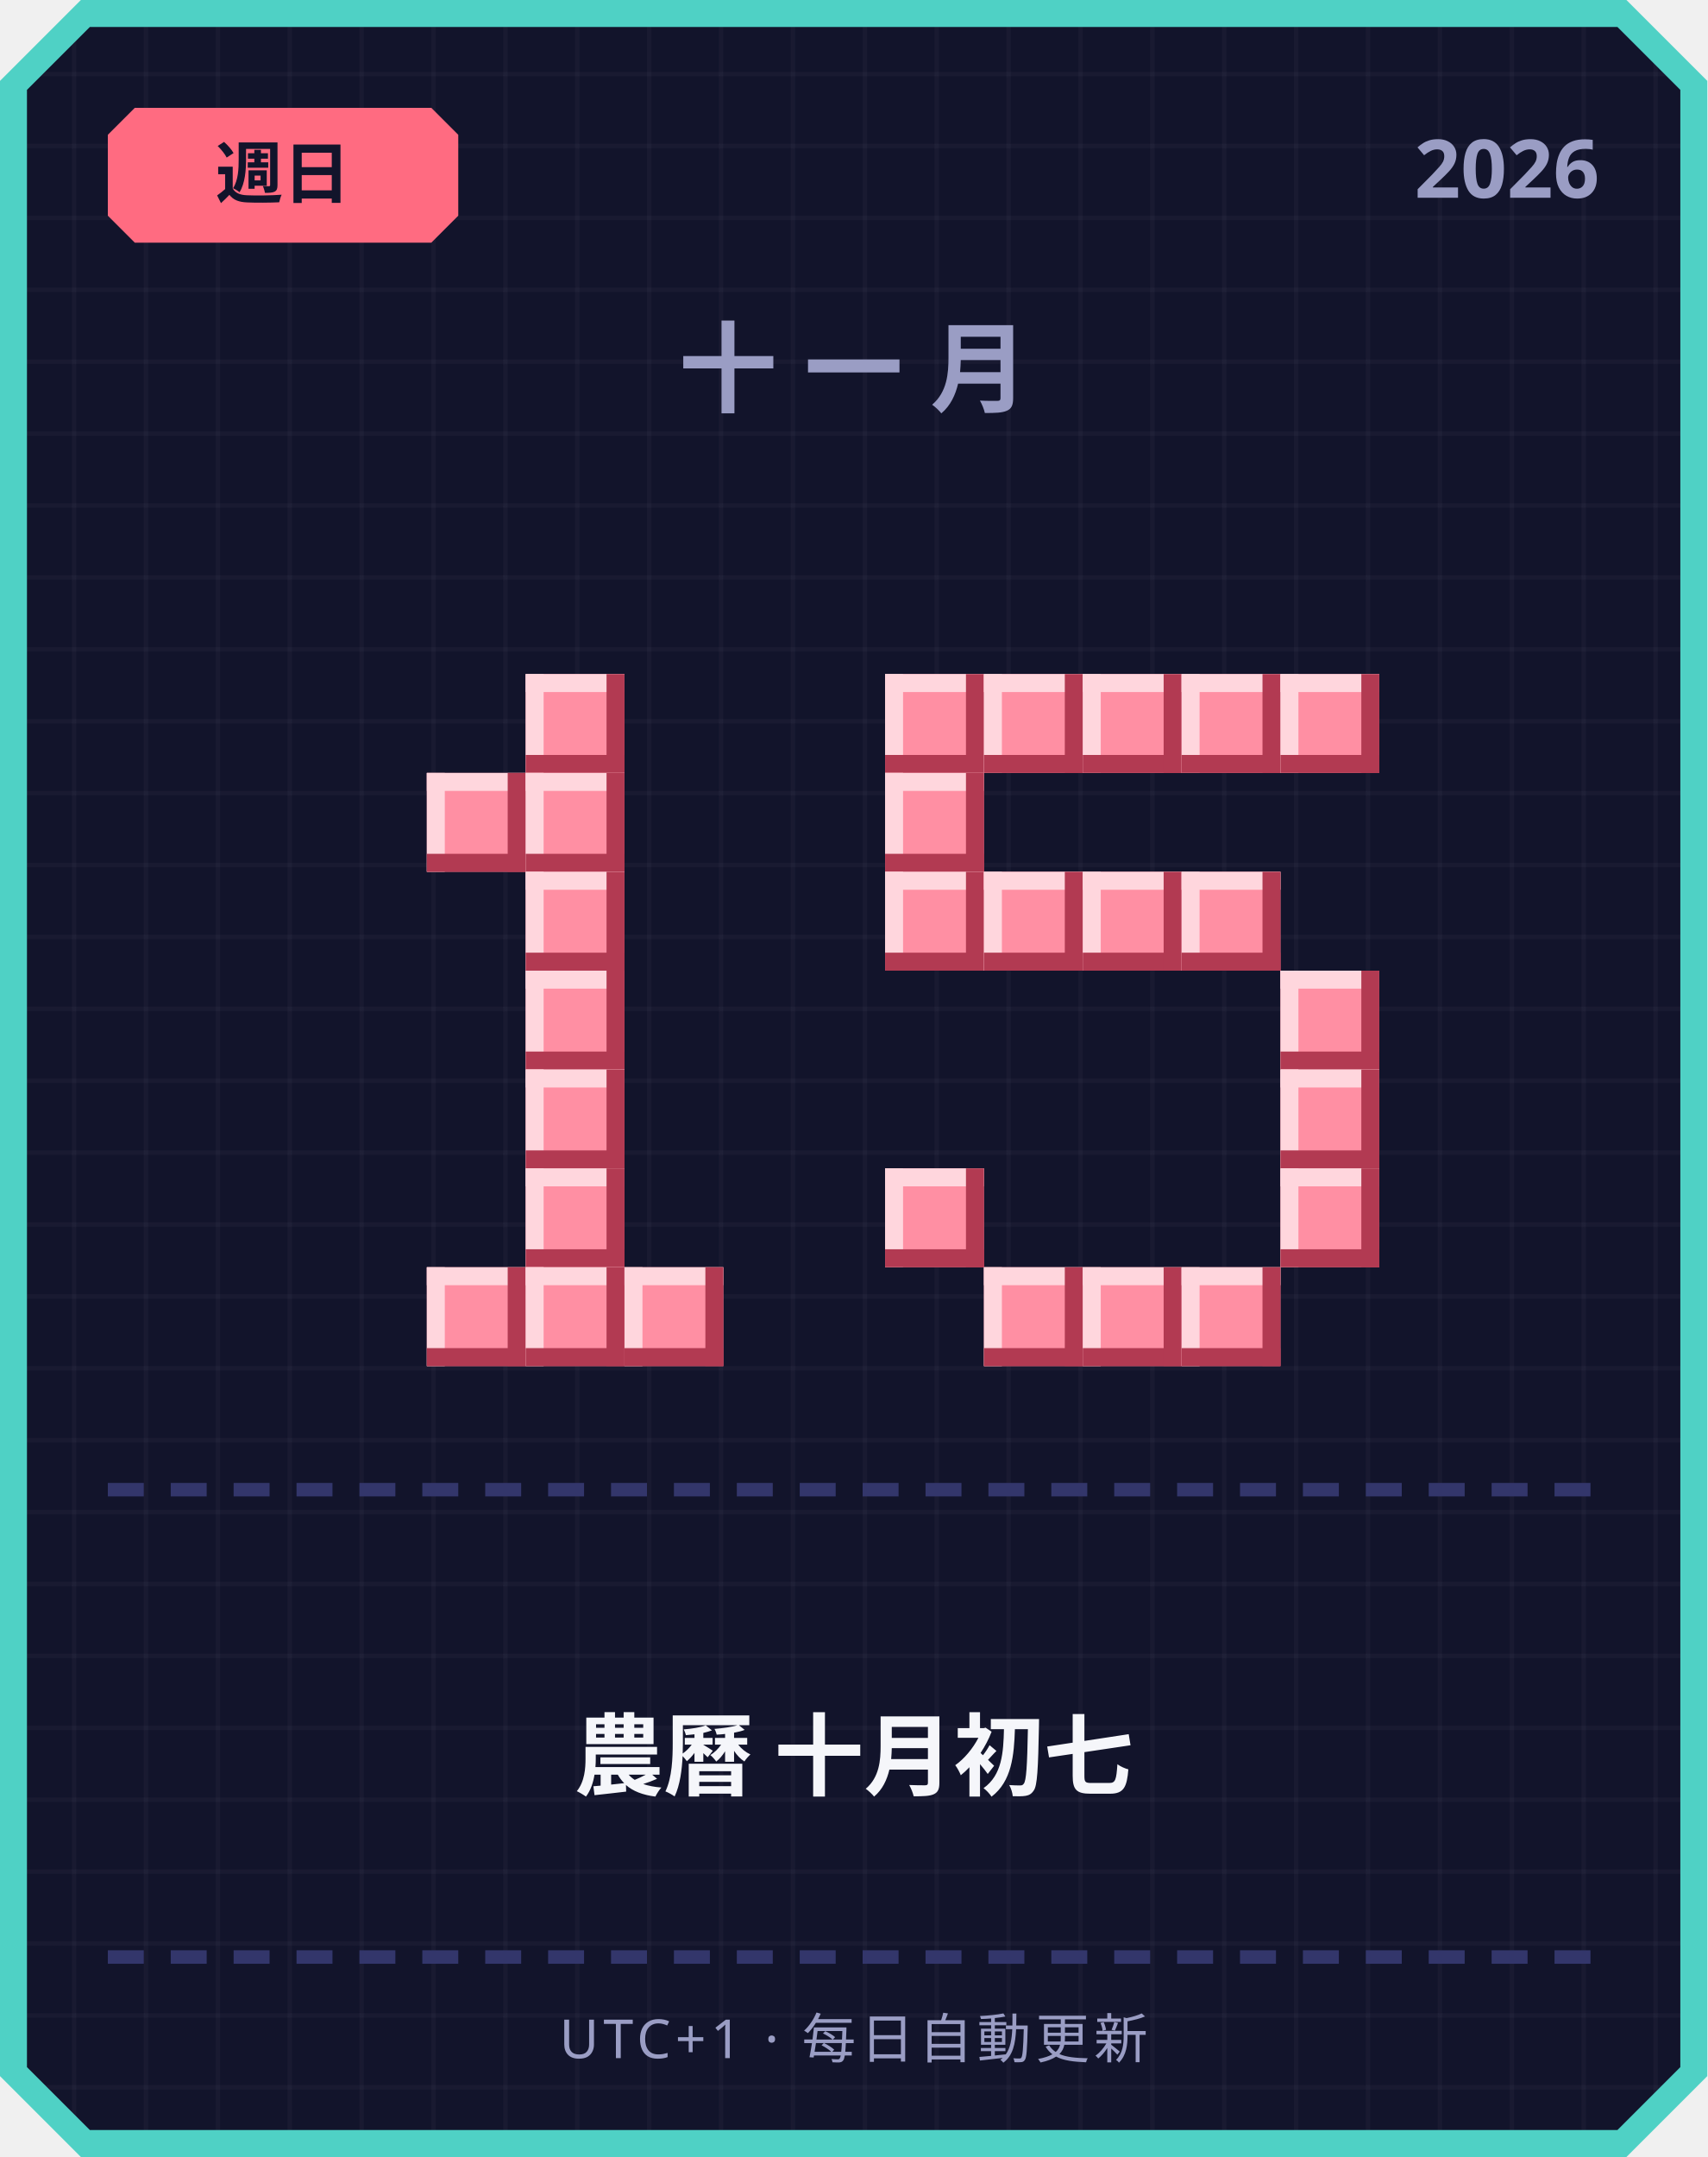
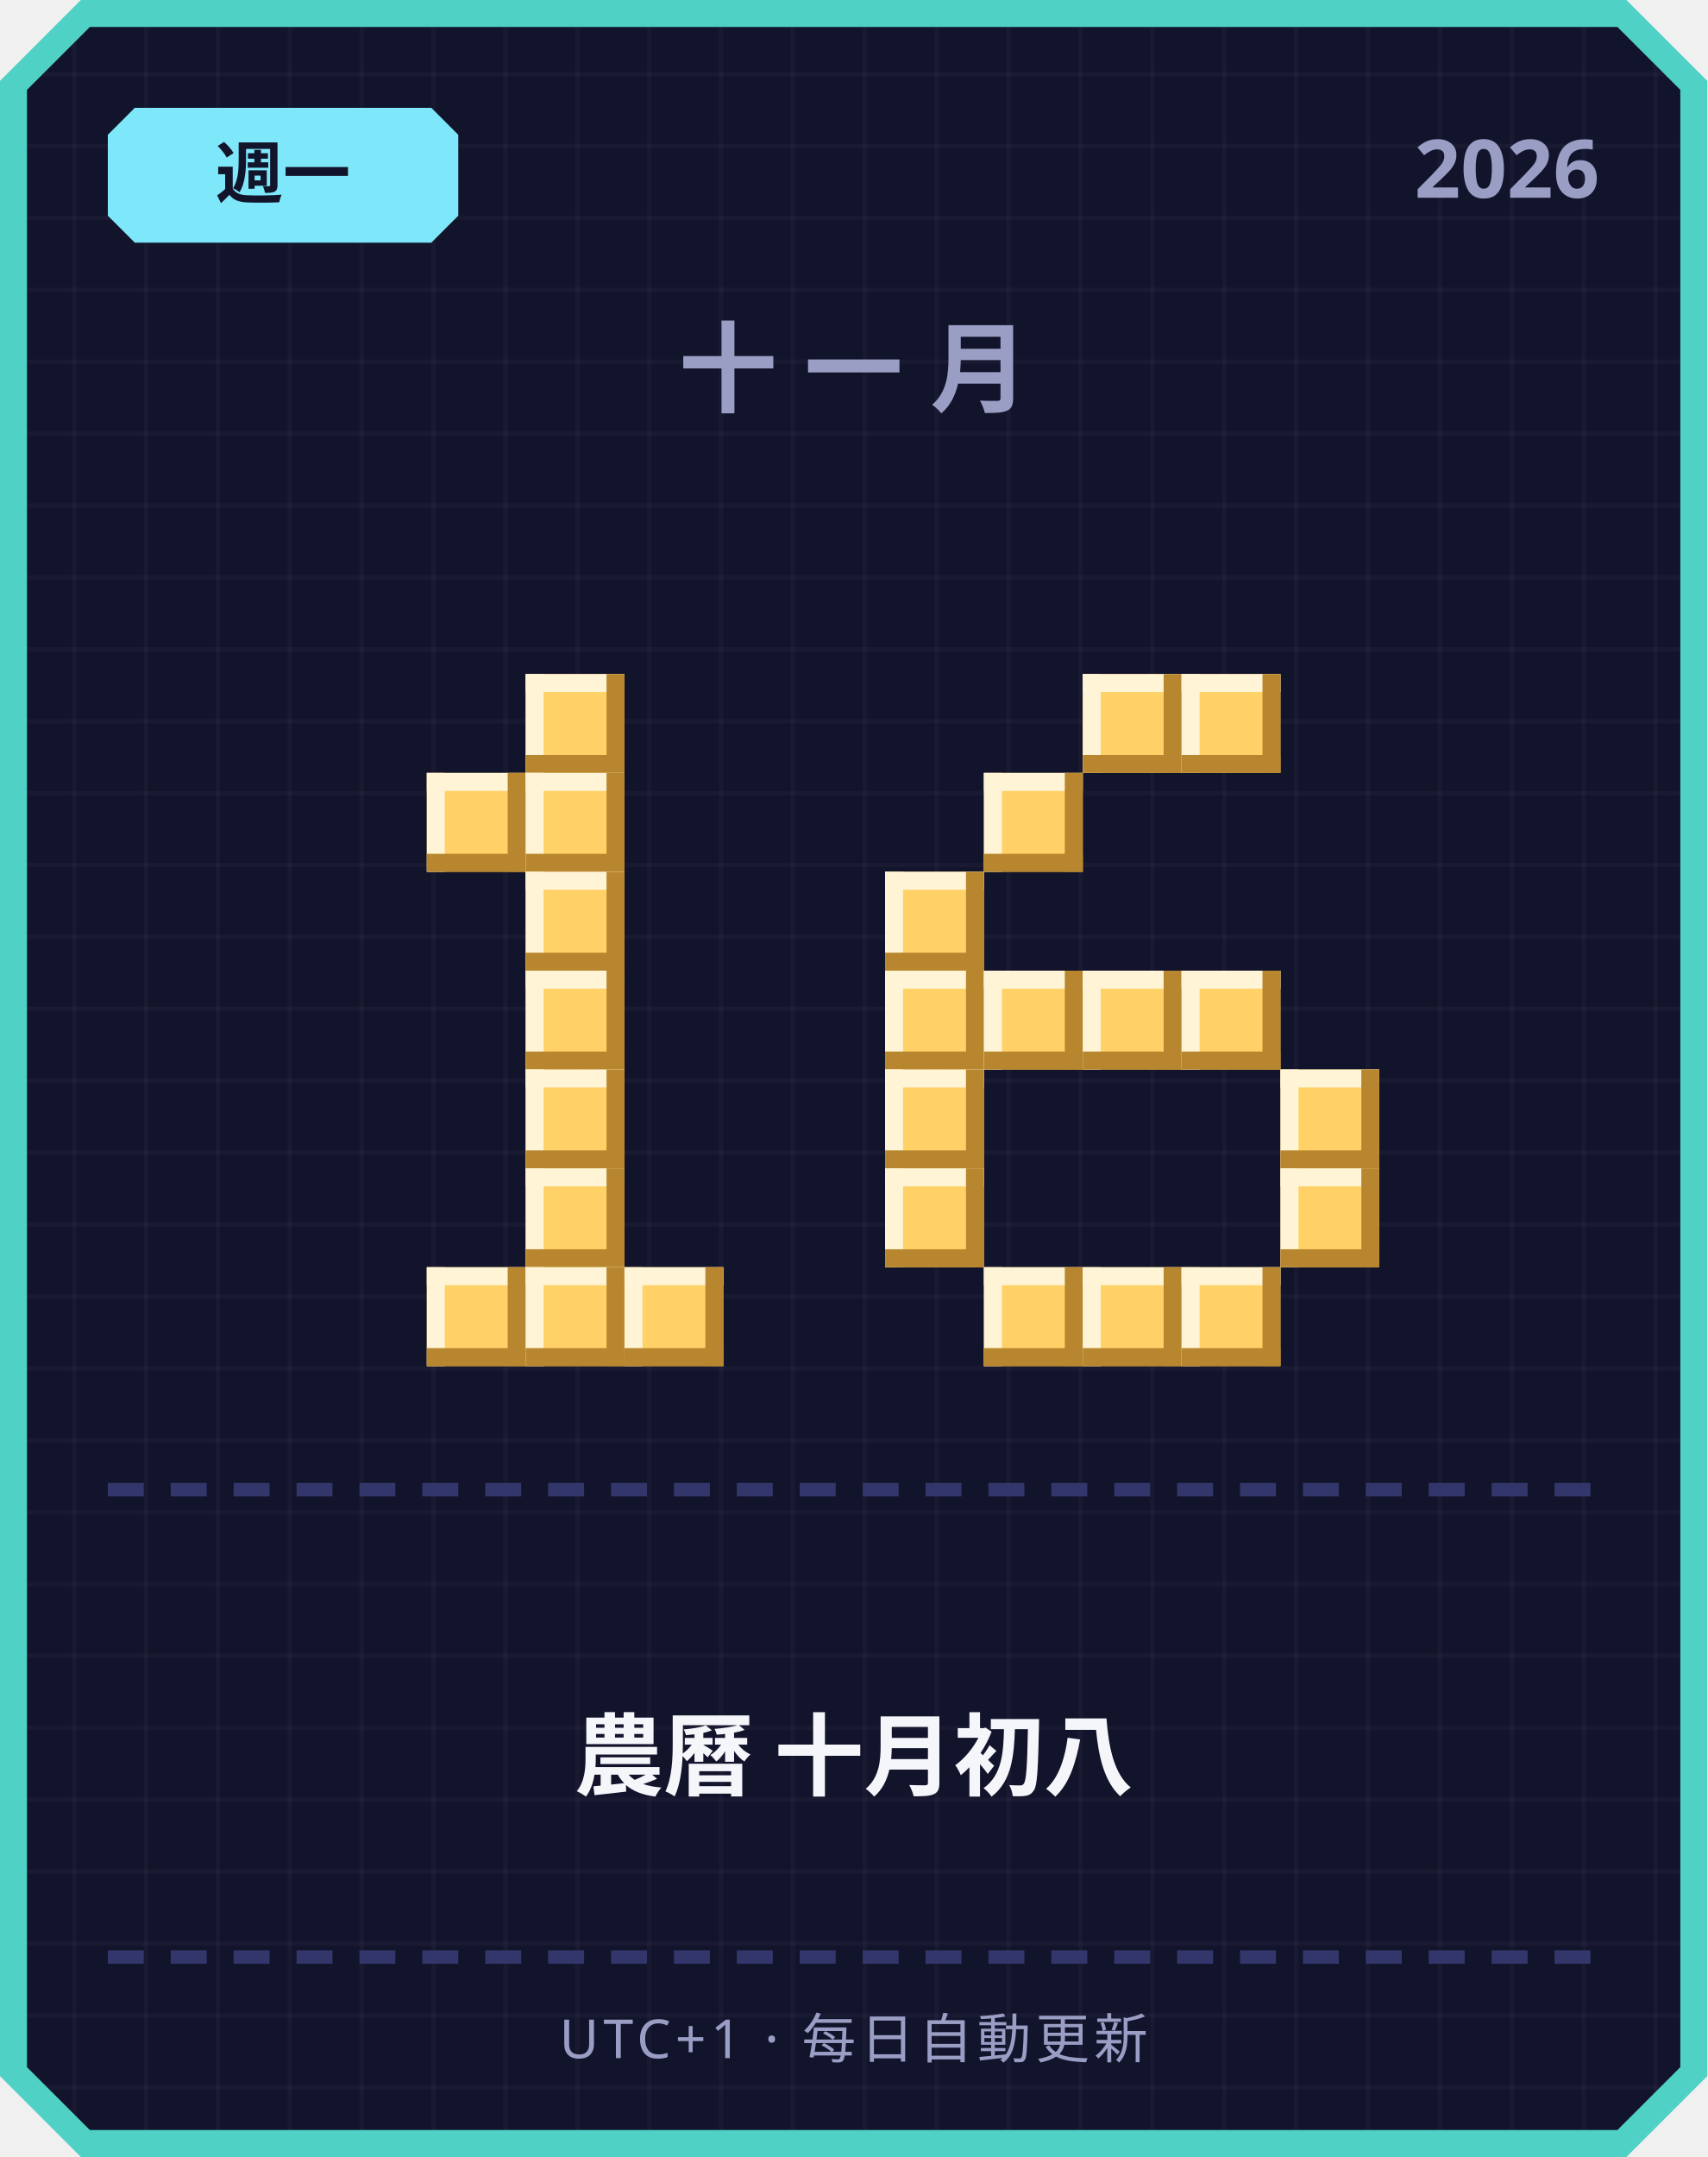
<svg xmlns="http://www.w3.org/2000/svg" width="380" height="480" viewBox="0 0 380 480">
  <defs>
    <pattern id="grid" width="16" height="16" patternUnits="userSpaceOnUse">
      <rect width="16" height="16" fill="#12142b" />
      <rect width="1" height="16" fill="#ffffff" opacity="0.03" />
      <rect width="16" height="1" fill="#ffffff" opacity="0.03" />
    </pattern>
  </defs>
  <path d="M 18,0 L 362,0 L 380,18 L 380,462 L 362,480 L 18,480 L 0,462 L 0,18 Z" fill="#4fd1c5" />
  <path d="M 20,6 L 360,6 L 374,20 L 374,460 L 360,474 L 20,474 L 6,460 L 6,20 Z" fill="url(#grid)" />
-   <path d="M 30,24 L 96,24 L 102,30 L 102,48 L 96,54 L 30,54 L 24,48 L 24,30 Z" fill="#ff6b81" />
-   <text x="63" y="44" text-anchor="middle" font-family="'Segoe UI', sans-serif" font-size="15" font-weight="700" fill="#12142b">週日</text>
+   <path d="M 30,24 L 96,24 L 102,30 L 102,48 L 96,54 L 30,54 L 24,48 L 24,30 Z" fill="#7ee8fa" />
+   <text x="63" y="44" text-anchor="middle" font-family="'Segoe UI', sans-serif" font-size="15" font-weight="700" fill="#12142b">週一</text>
  <text x="356" y="44" text-anchor="end" font-family="'Segoe UI', sans-serif" font-size="18" font-weight="700" fill="#9a9dc4">2026</text>
  <text x="190" y="90" text-anchor="middle" font-family="'Segoe UI', sans-serif" font-size="22" font-weight="700" letter-spacing="6" fill="#9a9dc4">十一月</text>
-   <rect x="117" y="150" width="22" height="22" fill="#ff8fa3" />
-   <rect x="117" y="150" width="22" height="4" fill="#ffd6dd" />
-   <rect x="117" y="150" width="4" height="22" fill="#ffd6dd" />
-   <rect x="117" y="168" width="22" height="4" fill="#b23a52" />
-   <rect x="135" y="150" width="4" height="22" fill="#b23a52" />
-   <rect x="95" y="172" width="22" height="22" fill="#ff8fa3" />
-   <rect x="95" y="172" width="22" height="4" fill="#ffd6dd" />
-   <rect x="95" y="172" width="4" height="22" fill="#ffd6dd" />
-   <rect x="95" y="190" width="22" height="4" fill="#b23a52" />
-   <rect x="113" y="172" width="4" height="22" fill="#b23a52" />
-   <rect x="117" y="172" width="22" height="22" fill="#ff8fa3" />
-   <rect x="117" y="172" width="22" height="4" fill="#ffd6dd" />
-   <rect x="117" y="172" width="4" height="22" fill="#ffd6dd" />
-   <rect x="117" y="190" width="22" height="4" fill="#b23a52" />
-   <rect x="135" y="172" width="4" height="22" fill="#b23a52" />
-   <rect x="117" y="194" width="22" height="22" fill="#ff8fa3" />
-   <rect x="117" y="194" width="22" height="4" fill="#ffd6dd" />
-   <rect x="117" y="194" width="4" height="22" fill="#ffd6dd" />
-   <rect x="117" y="212" width="22" height="4" fill="#b23a52" />
-   <rect x="135" y="194" width="4" height="22" fill="#b23a52" />
-   <rect x="117" y="216" width="22" height="22" fill="#ff8fa3" />
-   <rect x="117" y="216" width="22" height="4" fill="#ffd6dd" />
-   <rect x="117" y="216" width="4" height="22" fill="#ffd6dd" />
-   <rect x="117" y="234" width="22" height="4" fill="#b23a52" />
-   <rect x="135" y="216" width="4" height="22" fill="#b23a52" />
-   <rect x="117" y="238" width="22" height="22" fill="#ff8fa3" />
-   <rect x="117" y="238" width="22" height="4" fill="#ffd6dd" />
-   <rect x="117" y="238" width="4" height="22" fill="#ffd6dd" />
-   <rect x="117" y="256" width="22" height="4" fill="#b23a52" />
-   <rect x="135" y="238" width="4" height="22" fill="#b23a52" />
-   <rect x="117" y="260" width="22" height="22" fill="#ff8fa3" />
-   <rect x="117" y="260" width="22" height="4" fill="#ffd6dd" />
-   <rect x="117" y="260" width="4" height="22" fill="#ffd6dd" />
-   <rect x="117" y="278" width="22" height="4" fill="#b23a52" />
-   <rect x="135" y="260" width="4" height="22" fill="#b23a52" />
-   <rect x="95" y="282" width="22" height="22" fill="#ff8fa3" />
-   <rect x="95" y="282" width="22" height="4" fill="#ffd6dd" />
-   <rect x="95" y="282" width="4" height="22" fill="#ffd6dd" />
-   <rect x="95" y="300" width="22" height="4" fill="#b23a52" />
-   <rect x="113" y="282" width="4" height="22" fill="#b23a52" />
-   <rect x="117" y="282" width="22" height="22" fill="#ff8fa3" />
-   <rect x="117" y="282" width="22" height="4" fill="#ffd6dd" />
-   <rect x="117" y="282" width="4" height="22" fill="#ffd6dd" />
-   <rect x="117" y="300" width="22" height="4" fill="#b23a52" />
-   <rect x="135" y="282" width="4" height="22" fill="#b23a52" />
-   <rect x="139" y="282" width="22" height="22" fill="#ff8fa3" />
-   <rect x="139" y="282" width="22" height="4" fill="#ffd6dd" />
-   <rect x="139" y="282" width="4" height="22" fill="#ffd6dd" />
-   <rect x="139" y="300" width="22" height="4" fill="#b23a52" />
-   <rect x="157" y="282" width="4" height="22" fill="#b23a52" />
-   <rect x="197" y="150" width="22" height="22" fill="#ff8fa3" />
-   <rect x="197" y="150" width="22" height="4" fill="#ffd6dd" />
-   <rect x="197" y="150" width="4" height="22" fill="#ffd6dd" />
-   <rect x="197" y="168" width="22" height="4" fill="#b23a52" />
-   <rect x="215" y="150" width="4" height="22" fill="#b23a52" />
-   <rect x="219" y="150" width="22" height="22" fill="#ff8fa3" />
-   <rect x="219" y="150" width="22" height="4" fill="#ffd6dd" />
-   <rect x="219" y="150" width="4" height="22" fill="#ffd6dd" />
-   <rect x="219" y="168" width="22" height="4" fill="#b23a52" />
-   <rect x="237" y="150" width="4" height="22" fill="#b23a52" />
-   <rect x="241" y="150" width="22" height="22" fill="#ff8fa3" />
-   <rect x="241" y="150" width="22" height="4" fill="#ffd6dd" />
-   <rect x="241" y="150" width="4" height="22" fill="#ffd6dd" />
-   <rect x="241" y="168" width="22" height="4" fill="#b23a52" />
-   <rect x="259" y="150" width="4" height="22" fill="#b23a52" />
-   <rect x="263" y="150" width="22" height="22" fill="#ff8fa3" />
-   <rect x="263" y="150" width="22" height="4" fill="#ffd6dd" />
-   <rect x="263" y="150" width="4" height="22" fill="#ffd6dd" />
-   <rect x="263" y="168" width="22" height="4" fill="#b23a52" />
-   <rect x="281" y="150" width="4" height="22" fill="#b23a52" />
-   <rect x="285" y="150" width="22" height="22" fill="#ff8fa3" />
-   <rect x="285" y="150" width="22" height="4" fill="#ffd6dd" />
-   <rect x="285" y="150" width="4" height="22" fill="#ffd6dd" />
-   <rect x="285" y="168" width="22" height="4" fill="#b23a52" />
-   <rect x="303" y="150" width="4" height="22" fill="#b23a52" />
-   <rect x="197" y="172" width="22" height="22" fill="#ff8fa3" />
-   <rect x="197" y="172" width="22" height="4" fill="#ffd6dd" />
-   <rect x="197" y="172" width="4" height="22" fill="#ffd6dd" />
-   <rect x="197" y="190" width="22" height="4" fill="#b23a52" />
-   <rect x="215" y="172" width="4" height="22" fill="#b23a52" />
-   <rect x="197" y="194" width="22" height="22" fill="#ff8fa3" />
-   <rect x="197" y="194" width="22" height="4" fill="#ffd6dd" />
-   <rect x="197" y="194" width="4" height="22" fill="#ffd6dd" />
-   <rect x="197" y="212" width="22" height="4" fill="#b23a52" />
-   <rect x="215" y="194" width="4" height="22" fill="#b23a52" />
-   <rect x="219" y="194" width="22" height="22" fill="#ff8fa3" />
-   <rect x="219" y="194" width="22" height="4" fill="#ffd6dd" />
-   <rect x="219" y="194" width="4" height="22" fill="#ffd6dd" />
-   <rect x="219" y="212" width="22" height="4" fill="#b23a52" />
-   <rect x="237" y="194" width="4" height="22" fill="#b23a52" />
-   <rect x="241" y="194" width="22" height="22" fill="#ff8fa3" />
-   <rect x="241" y="194" width="22" height="4" fill="#ffd6dd" />
-   <rect x="241" y="194" width="4" height="22" fill="#ffd6dd" />
-   <rect x="241" y="212" width="22" height="4" fill="#b23a52" />
-   <rect x="259" y="194" width="4" height="22" fill="#b23a52" />
-   <rect x="263" y="194" width="22" height="22" fill="#ff8fa3" />
-   <rect x="263" y="194" width="22" height="4" fill="#ffd6dd" />
-   <rect x="263" y="194" width="4" height="22" fill="#ffd6dd" />
-   <rect x="263" y="212" width="22" height="4" fill="#b23a52" />
-   <rect x="281" y="194" width="4" height="22" fill="#b23a52" />
-   <rect x="285" y="216" width="22" height="22" fill="#ff8fa3" />
-   <rect x="285" y="216" width="22" height="4" fill="#ffd6dd" />
-   <rect x="285" y="216" width="4" height="22" fill="#ffd6dd" />
-   <rect x="285" y="234" width="22" height="4" fill="#b23a52" />
-   <rect x="303" y="216" width="4" height="22" fill="#b23a52" />
-   <rect x="285" y="238" width="22" height="22" fill="#ff8fa3" />
-   <rect x="285" y="238" width="22" height="4" fill="#ffd6dd" />
-   <rect x="285" y="238" width="4" height="22" fill="#ffd6dd" />
-   <rect x="285" y="256" width="22" height="4" fill="#b23a52" />
-   <rect x="303" y="238" width="4" height="22" fill="#b23a52" />
-   <rect x="197" y="260" width="22" height="22" fill="#ff8fa3" />
-   <rect x="197" y="260" width="22" height="4" fill="#ffd6dd" />
-   <rect x="197" y="260" width="4" height="22" fill="#ffd6dd" />
-   <rect x="197" y="278" width="22" height="4" fill="#b23a52" />
-   <rect x="215" y="260" width="4" height="22" fill="#b23a52" />
-   <rect x="285" y="260" width="22" height="22" fill="#ff8fa3" />
-   <rect x="285" y="260" width="22" height="4" fill="#ffd6dd" />
-   <rect x="285" y="260" width="4" height="22" fill="#ffd6dd" />
-   <rect x="285" y="278" width="22" height="4" fill="#b23a52" />
-   <rect x="303" y="260" width="4" height="22" fill="#b23a52" />
-   <rect x="219" y="282" width="22" height="22" fill="#ff8fa3" />
-   <rect x="219" y="282" width="22" height="4" fill="#ffd6dd" />
-   <rect x="219" y="282" width="4" height="22" fill="#ffd6dd" />
-   <rect x="219" y="300" width="22" height="4" fill="#b23a52" />
-   <rect x="237" y="282" width="4" height="22" fill="#b23a52" />
-   <rect x="241" y="282" width="22" height="22" fill="#ff8fa3" />
-   <rect x="241" y="282" width="22" height="4" fill="#ffd6dd" />
-   <rect x="241" y="282" width="4" height="22" fill="#ffd6dd" />
-   <rect x="241" y="300" width="22" height="4" fill="#b23a52" />
-   <rect x="259" y="282" width="4" height="22" fill="#b23a52" />
-   <rect x="263" y="282" width="22" height="22" fill="#ff8fa3" />
-   <rect x="263" y="282" width="22" height="4" fill="#ffd6dd" />
-   <rect x="263" y="282" width="4" height="22" fill="#ffd6dd" />
-   <rect x="263" y="300" width="22" height="4" fill="#b23a52" />
-   <rect x="281" y="282" width="4" height="22" fill="#b23a52" />
+   <rect x="117" y="150" width="22" height="22" fill="#ffd166" />
+   <rect x="117" y="150" width="22" height="4" fill="#fff4d6" />
+   <rect x="117" y="150" width="4" height="22" fill="#fff4d6" />
+   <rect x="117" y="168" width="22" height="4" fill="#b8862e" />
+   <rect x="135" y="150" width="4" height="22" fill="#b8862e" />
+   <rect x="95" y="172" width="22" height="22" fill="#ffd166" />
+   <rect x="95" y="172" width="22" height="4" fill="#fff4d6" />
+   <rect x="95" y="172" width="4" height="22" fill="#fff4d6" />
+   <rect x="95" y="190" width="22" height="4" fill="#b8862e" />
+   <rect x="113" y="172" width="4" height="22" fill="#b8862e" />
+   <rect x="117" y="172" width="22" height="22" fill="#ffd166" />
+   <rect x="117" y="172" width="22" height="4" fill="#fff4d6" />
+   <rect x="117" y="172" width="4" height="22" fill="#fff4d6" />
+   <rect x="117" y="190" width="22" height="4" fill="#b8862e" />
+   <rect x="135" y="172" width="4" height="22" fill="#b8862e" />
+   <rect x="117" y="194" width="22" height="22" fill="#ffd166" />
+   <rect x="117" y="194" width="22" height="4" fill="#fff4d6" />
+   <rect x="117" y="194" width="4" height="22" fill="#fff4d6" />
+   <rect x="117" y="212" width="22" height="4" fill="#b8862e" />
+   <rect x="135" y="194" width="4" height="22" fill="#b8862e" />
+   <rect x="117" y="216" width="22" height="22" fill="#ffd166" />
+   <rect x="117" y="216" width="22" height="4" fill="#fff4d6" />
+   <rect x="117" y="216" width="4" height="22" fill="#fff4d6" />
+   <rect x="117" y="234" width="22" height="4" fill="#b8862e" />
+   <rect x="135" y="216" width="4" height="22" fill="#b8862e" />
+   <rect x="117" y="238" width="22" height="22" fill="#ffd166" />
+   <rect x="117" y="238" width="22" height="4" fill="#fff4d6" />
+   <rect x="117" y="238" width="4" height="22" fill="#fff4d6" />
+   <rect x="117" y="256" width="22" height="4" fill="#b8862e" />
+   <rect x="135" y="238" width="4" height="22" fill="#b8862e" />
+   <rect x="117" y="260" width="22" height="22" fill="#ffd166" />
+   <rect x="117" y="260" width="22" height="4" fill="#fff4d6" />
+   <rect x="117" y="260" width="4" height="22" fill="#fff4d6" />
+   <rect x="117" y="278" width="22" height="4" fill="#b8862e" />
+   <rect x="135" y="260" width="4" height="22" fill="#b8862e" />
+   <rect x="95" y="282" width="22" height="22" fill="#ffd166" />
+   <rect x="95" y="282" width="22" height="4" fill="#fff4d6" />
+   <rect x="95" y="282" width="4" height="22" fill="#fff4d6" />
+   <rect x="95" y="300" width="22" height="4" fill="#b8862e" />
+   <rect x="113" y="282" width="4" height="22" fill="#b8862e" />
+   <rect x="117" y="282" width="22" height="22" fill="#ffd166" />
+   <rect x="117" y="282" width="22" height="4" fill="#fff4d6" />
+   <rect x="117" y="282" width="4" height="22" fill="#fff4d6" />
+   <rect x="117" y="300" width="22" height="4" fill="#b8862e" />
+   <rect x="135" y="282" width="4" height="22" fill="#b8862e" />
+   <rect x="139" y="282" width="22" height="22" fill="#ffd166" />
+   <rect x="139" y="282" width="22" height="4" fill="#fff4d6" />
+   <rect x="139" y="282" width="4" height="22" fill="#fff4d6" />
+   <rect x="139" y="300" width="22" height="4" fill="#b8862e" />
+   <rect x="157" y="282" width="4" height="22" fill="#b8862e" />
+   <rect x="241" y="150" width="22" height="22" fill="#ffd166" />
+   <rect x="241" y="150" width="22" height="4" fill="#fff4d6" />
+   <rect x="241" y="150" width="4" height="22" fill="#fff4d6" />
+   <rect x="241" y="168" width="22" height="4" fill="#b8862e" />
+   <rect x="259" y="150" width="4" height="22" fill="#b8862e" />
+   <rect x="263" y="150" width="22" height="22" fill="#ffd166" />
+   <rect x="263" y="150" width="22" height="4" fill="#fff4d6" />
+   <rect x="263" y="150" width="4" height="22" fill="#fff4d6" />
+   <rect x="263" y="168" width="22" height="4" fill="#b8862e" />
+   <rect x="281" y="150" width="4" height="22" fill="#b8862e" />
+   <rect x="219" y="172" width="22" height="22" fill="#ffd166" />
+   <rect x="219" y="172" width="22" height="4" fill="#fff4d6" />
+   <rect x="219" y="172" width="4" height="22" fill="#fff4d6" />
+   <rect x="219" y="190" width="22" height="4" fill="#b8862e" />
+   <rect x="237" y="172" width="4" height="22" fill="#b8862e" />
+   <rect x="197" y="194" width="22" height="22" fill="#ffd166" />
+   <rect x="197" y="194" width="22" height="4" fill="#fff4d6" />
+   <rect x="197" y="194" width="4" height="22" fill="#fff4d6" />
+   <rect x="197" y="212" width="22" height="4" fill="#b8862e" />
+   <rect x="215" y="194" width="4" height="22" fill="#b8862e" />
+   <rect x="197" y="216" width="22" height="22" fill="#ffd166" />
+   <rect x="197" y="216" width="22" height="4" fill="#fff4d6" />
+   <rect x="197" y="216" width="4" height="22" fill="#fff4d6" />
+   <rect x="197" y="234" width="22" height="4" fill="#b8862e" />
+   <rect x="215" y="216" width="4" height="22" fill="#b8862e" />
+   <rect x="219" y="216" width="22" height="22" fill="#ffd166" />
+   <rect x="219" y="216" width="22" height="4" fill="#fff4d6" />
+   <rect x="219" y="216" width="4" height="22" fill="#fff4d6" />
+   <rect x="219" y="234" width="22" height="4" fill="#b8862e" />
+   <rect x="237" y="216" width="4" height="22" fill="#b8862e" />
+   <rect x="241" y="216" width="22" height="22" fill="#ffd166" />
+   <rect x="241" y="216" width="22" height="4" fill="#fff4d6" />
+   <rect x="241" y="216" width="4" height="22" fill="#fff4d6" />
+   <rect x="241" y="234" width="22" height="4" fill="#b8862e" />
+   <rect x="259" y="216" width="4" height="22" fill="#b8862e" />
+   <rect x="263" y="216" width="22" height="22" fill="#ffd166" />
+   <rect x="263" y="216" width="22" height="4" fill="#fff4d6" />
+   <rect x="263" y="216" width="4" height="22" fill="#fff4d6" />
+   <rect x="263" y="234" width="22" height="4" fill="#b8862e" />
+   <rect x="281" y="216" width="4" height="22" fill="#b8862e" />
+   <rect x="197" y="238" width="22" height="22" fill="#ffd166" />
+   <rect x="197" y="238" width="22" height="4" fill="#fff4d6" />
+   <rect x="197" y="238" width="4" height="22" fill="#fff4d6" />
+   <rect x="197" y="256" width="22" height="4" fill="#b8862e" />
+   <rect x="215" y="238" width="4" height="22" fill="#b8862e" />
+   <rect x="285" y="238" width="22" height="22" fill="#ffd166" />
+   <rect x="285" y="238" width="22" height="4" fill="#fff4d6" />
+   <rect x="285" y="238" width="4" height="22" fill="#fff4d6" />
+   <rect x="285" y="256" width="22" height="4" fill="#b8862e" />
+   <rect x="303" y="238" width="4" height="22" fill="#b8862e" />
+   <rect x="197" y="260" width="22" height="22" fill="#ffd166" />
+   <rect x="197" y="260" width="22" height="4" fill="#fff4d6" />
+   <rect x="197" y="260" width="4" height="22" fill="#fff4d6" />
+   <rect x="197" y="278" width="22" height="4" fill="#b8862e" />
+   <rect x="215" y="260" width="4" height="22" fill="#b8862e" />
+   <rect x="285" y="260" width="22" height="22" fill="#ffd166" />
+   <rect x="285" y="260" width="22" height="4" fill="#fff4d6" />
+   <rect x="285" y="260" width="4" height="22" fill="#fff4d6" />
+   <rect x="285" y="278" width="22" height="4" fill="#b8862e" />
+   <rect x="303" y="260" width="4" height="22" fill="#b8862e" />
+   <rect x="219" y="282" width="22" height="22" fill="#ffd166" />
+   <rect x="219" y="282" width="22" height="4" fill="#fff4d6" />
+   <rect x="219" y="282" width="4" height="22" fill="#fff4d6" />
+   <rect x="219" y="300" width="22" height="4" fill="#b8862e" />
+   <rect x="237" y="282" width="4" height="22" fill="#b8862e" />
+   <rect x="241" y="282" width="22" height="22" fill="#ffd166" />
+   <rect x="241" y="282" width="22" height="4" fill="#fff4d6" />
+   <rect x="241" y="282" width="4" height="22" fill="#fff4d6" />
+   <rect x="241" y="300" width="22" height="4" fill="#b8862e" />
+   <rect x="259" y="282" width="4" height="22" fill="#b8862e" />
+   <rect x="263" y="282" width="22" height="22" fill="#ffd166" />
+   <rect x="263" y="282" width="22" height="4" fill="#fff4d6" />
+   <rect x="263" y="282" width="4" height="22" fill="#fff4d6" />
+   <rect x="263" y="300" width="22" height="4" fill="#b8862e" />
+   <rect x="281" y="282" width="4" height="22" fill="#b8862e" />
  <rect x="24" y="330" width="8" height="3" fill="#33366b" />
  <rect x="38" y="330" width="8" height="3" fill="#33366b" />
  <rect x="52" y="330" width="8" height="3" fill="#33366b" />
  <rect x="66" y="330" width="8" height="3" fill="#33366b" />
  <rect x="80" y="330" width="8" height="3" fill="#33366b" />
  <rect x="94" y="330" width="8" height="3" fill="#33366b" />
  <rect x="108" y="330" width="8" height="3" fill="#33366b" />
  <rect x="122" y="330" width="8" height="3" fill="#33366b" />
  <rect x="136" y="330" width="8" height="3" fill="#33366b" />
  <rect x="150" y="330" width="8" height="3" fill="#33366b" />
  <rect x="164" y="330" width="8" height="3" fill="#33366b" />
  <rect x="178" y="330" width="8" height="3" fill="#33366b" />
  <rect x="192" y="330" width="8" height="3" fill="#33366b" />
  <rect x="206" y="330" width="8" height="3" fill="#33366b" />
  <rect x="220" y="330" width="8" height="3" fill="#33366b" />
  <rect x="234" y="330" width="8" height="3" fill="#33366b" />
  <rect x="248" y="330" width="8" height="3" fill="#33366b" />
  <rect x="262" y="330" width="8" height="3" fill="#33366b" />
  <rect x="276" y="330" width="8" height="3" fill="#33366b" />
  <rect x="290" y="330" width="8" height="3" fill="#33366b" />
  <rect x="304" y="330" width="8" height="3" fill="#33366b" />
  <rect x="318" y="330" width="8" height="3" fill="#33366b" />
  <rect x="332" y="330" width="8" height="3" fill="#33366b" />
  <rect x="346" y="330" width="8" height="3" fill="#33366b" />
-   <text x="190" y="398" text-anchor="middle" font-family="'Segoe UI', 'Microsoft JhengHei', sans-serif" font-size="20" font-weight="700" fill="#f5f6fa">農曆 十月初七</text>
+   <text x="190" y="398" text-anchor="middle" font-family="'Segoe UI', 'Microsoft JhengHei', sans-serif" font-size="20" font-weight="700" fill="#f5f6fa">農曆 十月初八</text>
  <rect x="24" y="434" width="8" height="3" fill="#33366b" />
  <rect x="38" y="434" width="8" height="3" fill="#33366b" />
  <rect x="52" y="434" width="8" height="3" fill="#33366b" />
  <rect x="66" y="434" width="8" height="3" fill="#33366b" />
  <rect x="80" y="434" width="8" height="3" fill="#33366b" />
  <rect x="94" y="434" width="8" height="3" fill="#33366b" />
  <rect x="108" y="434" width="8" height="3" fill="#33366b" />
  <rect x="122" y="434" width="8" height="3" fill="#33366b" />
  <rect x="136" y="434" width="8" height="3" fill="#33366b" />
  <rect x="150" y="434" width="8" height="3" fill="#33366b" />
  <rect x="164" y="434" width="8" height="3" fill="#33366b" />
  <rect x="178" y="434" width="8" height="3" fill="#33366b" />
  <rect x="192" y="434" width="8" height="3" fill="#33366b" />
  <rect x="206" y="434" width="8" height="3" fill="#33366b" />
  <rect x="220" y="434" width="8" height="3" fill="#33366b" />
  <rect x="234" y="434" width="8" height="3" fill="#33366b" />
  <rect x="248" y="434" width="8" height="3" fill="#33366b" />
  <rect x="262" y="434" width="8" height="3" fill="#33366b" />
  <rect x="276" y="434" width="8" height="3" fill="#33366b" />
  <rect x="290" y="434" width="8" height="3" fill="#33366b" />
  <rect x="304" y="434" width="8" height="3" fill="#33366b" />
  <rect x="318" y="434" width="8" height="3" fill="#33366b" />
  <rect x="332" y="434" width="8" height="3" fill="#33366b" />
  <rect x="346" y="434" width="8" height="3" fill="#33366b" />
  <text x="190" y="458" text-anchor="middle" font-family="'Segoe UI', sans-serif" font-size="12" letter-spacing="1" fill="#9a9dc4">UTC+1 · 每日自動更新</text>
</svg>
